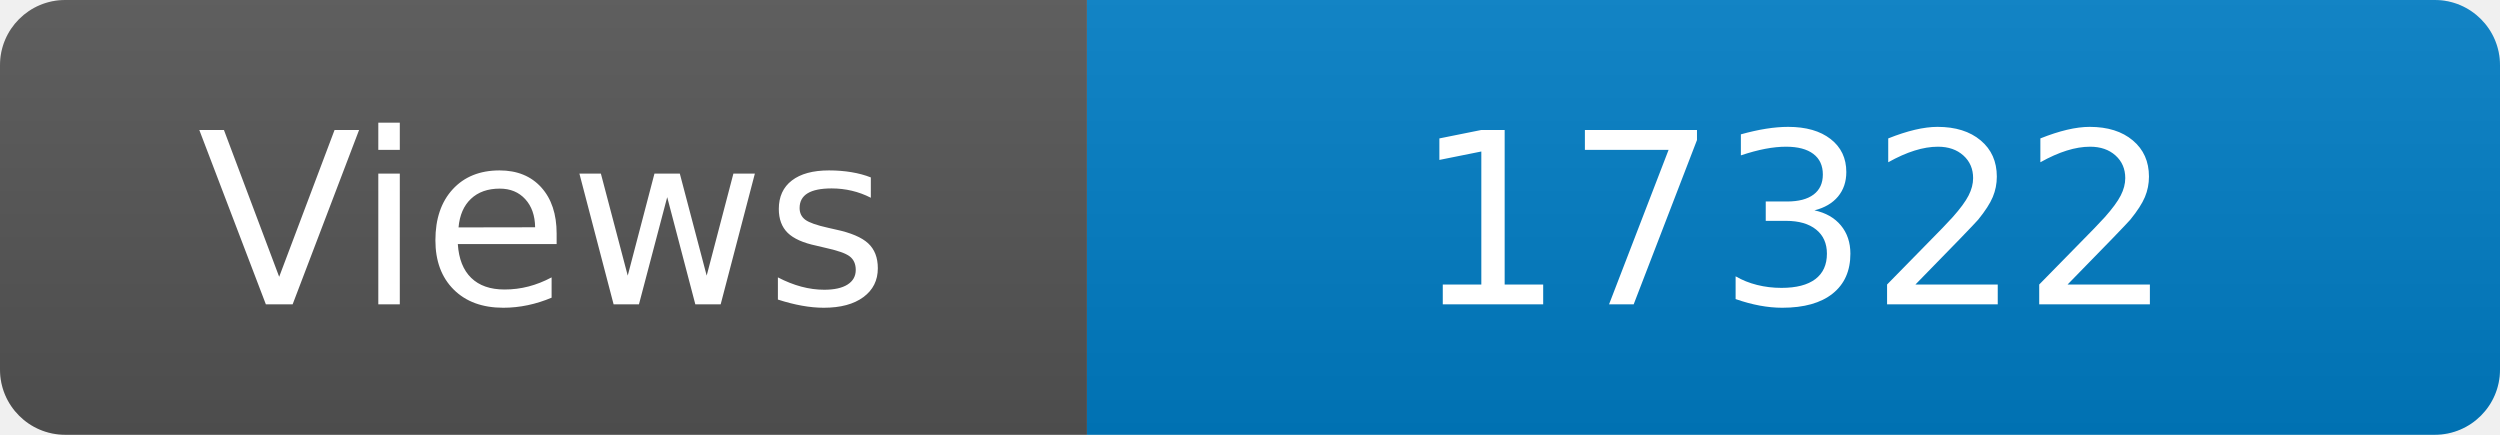
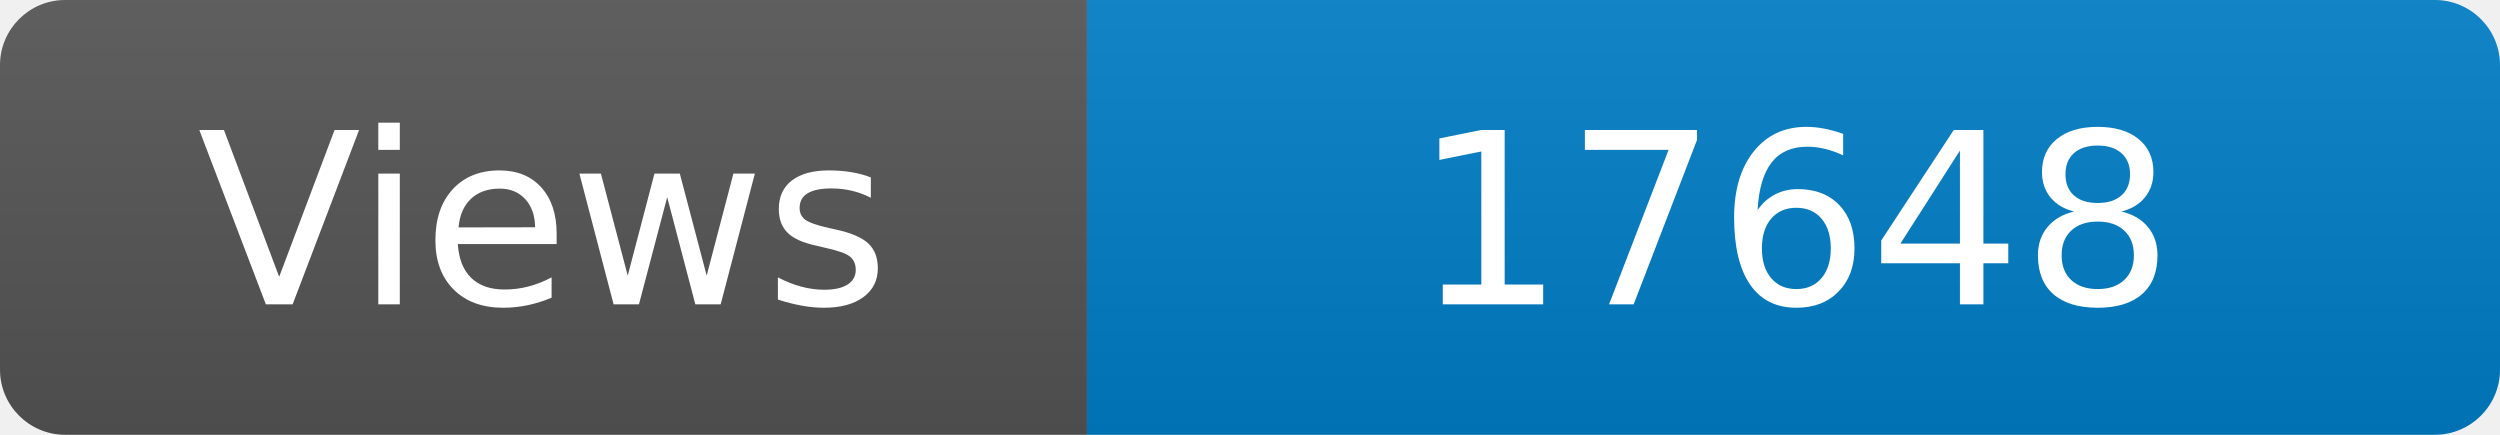
<svg xmlns="http://www.w3.org/2000/svg" width="115" height="20" role="img" aria-label="Maintained?: yes">
  <linearGradient id="s" x2="0" y2="100%">
    <stop offset="0" stop-color="#bbb" stop-opacity=".1" />
    <stop offset="1" stop-opacity=".1" />
  </linearGradient>
  <clipPath id="r">
    <rect width="115" height="20" rx="3" fill="#fff" />
  </clipPath>
  <g clip-path="url(#r)">
    <rect width="50" height="20" fill="#555" />
    <rect x="50" width="160" height="20" fill="#007ec6" />
    <rect width="115" height="20" fill="url(#s)" />
  </g>
  <g fill="#fff" text-anchor="middle" font-family="Verdana,Geneva,DejaVu Sans,sans-serif" font-size="110">
    <text x="250" y="140" transform="scale(.1)" fill="#fff">Views</text>
-     <text x="825" y="140" transform="scale(.1)" fill="#fff">17322</text>
+     <text x="825" y="140" transform="scale(.1)" fill="#fff">17648</text>
  </g>
</svg>
